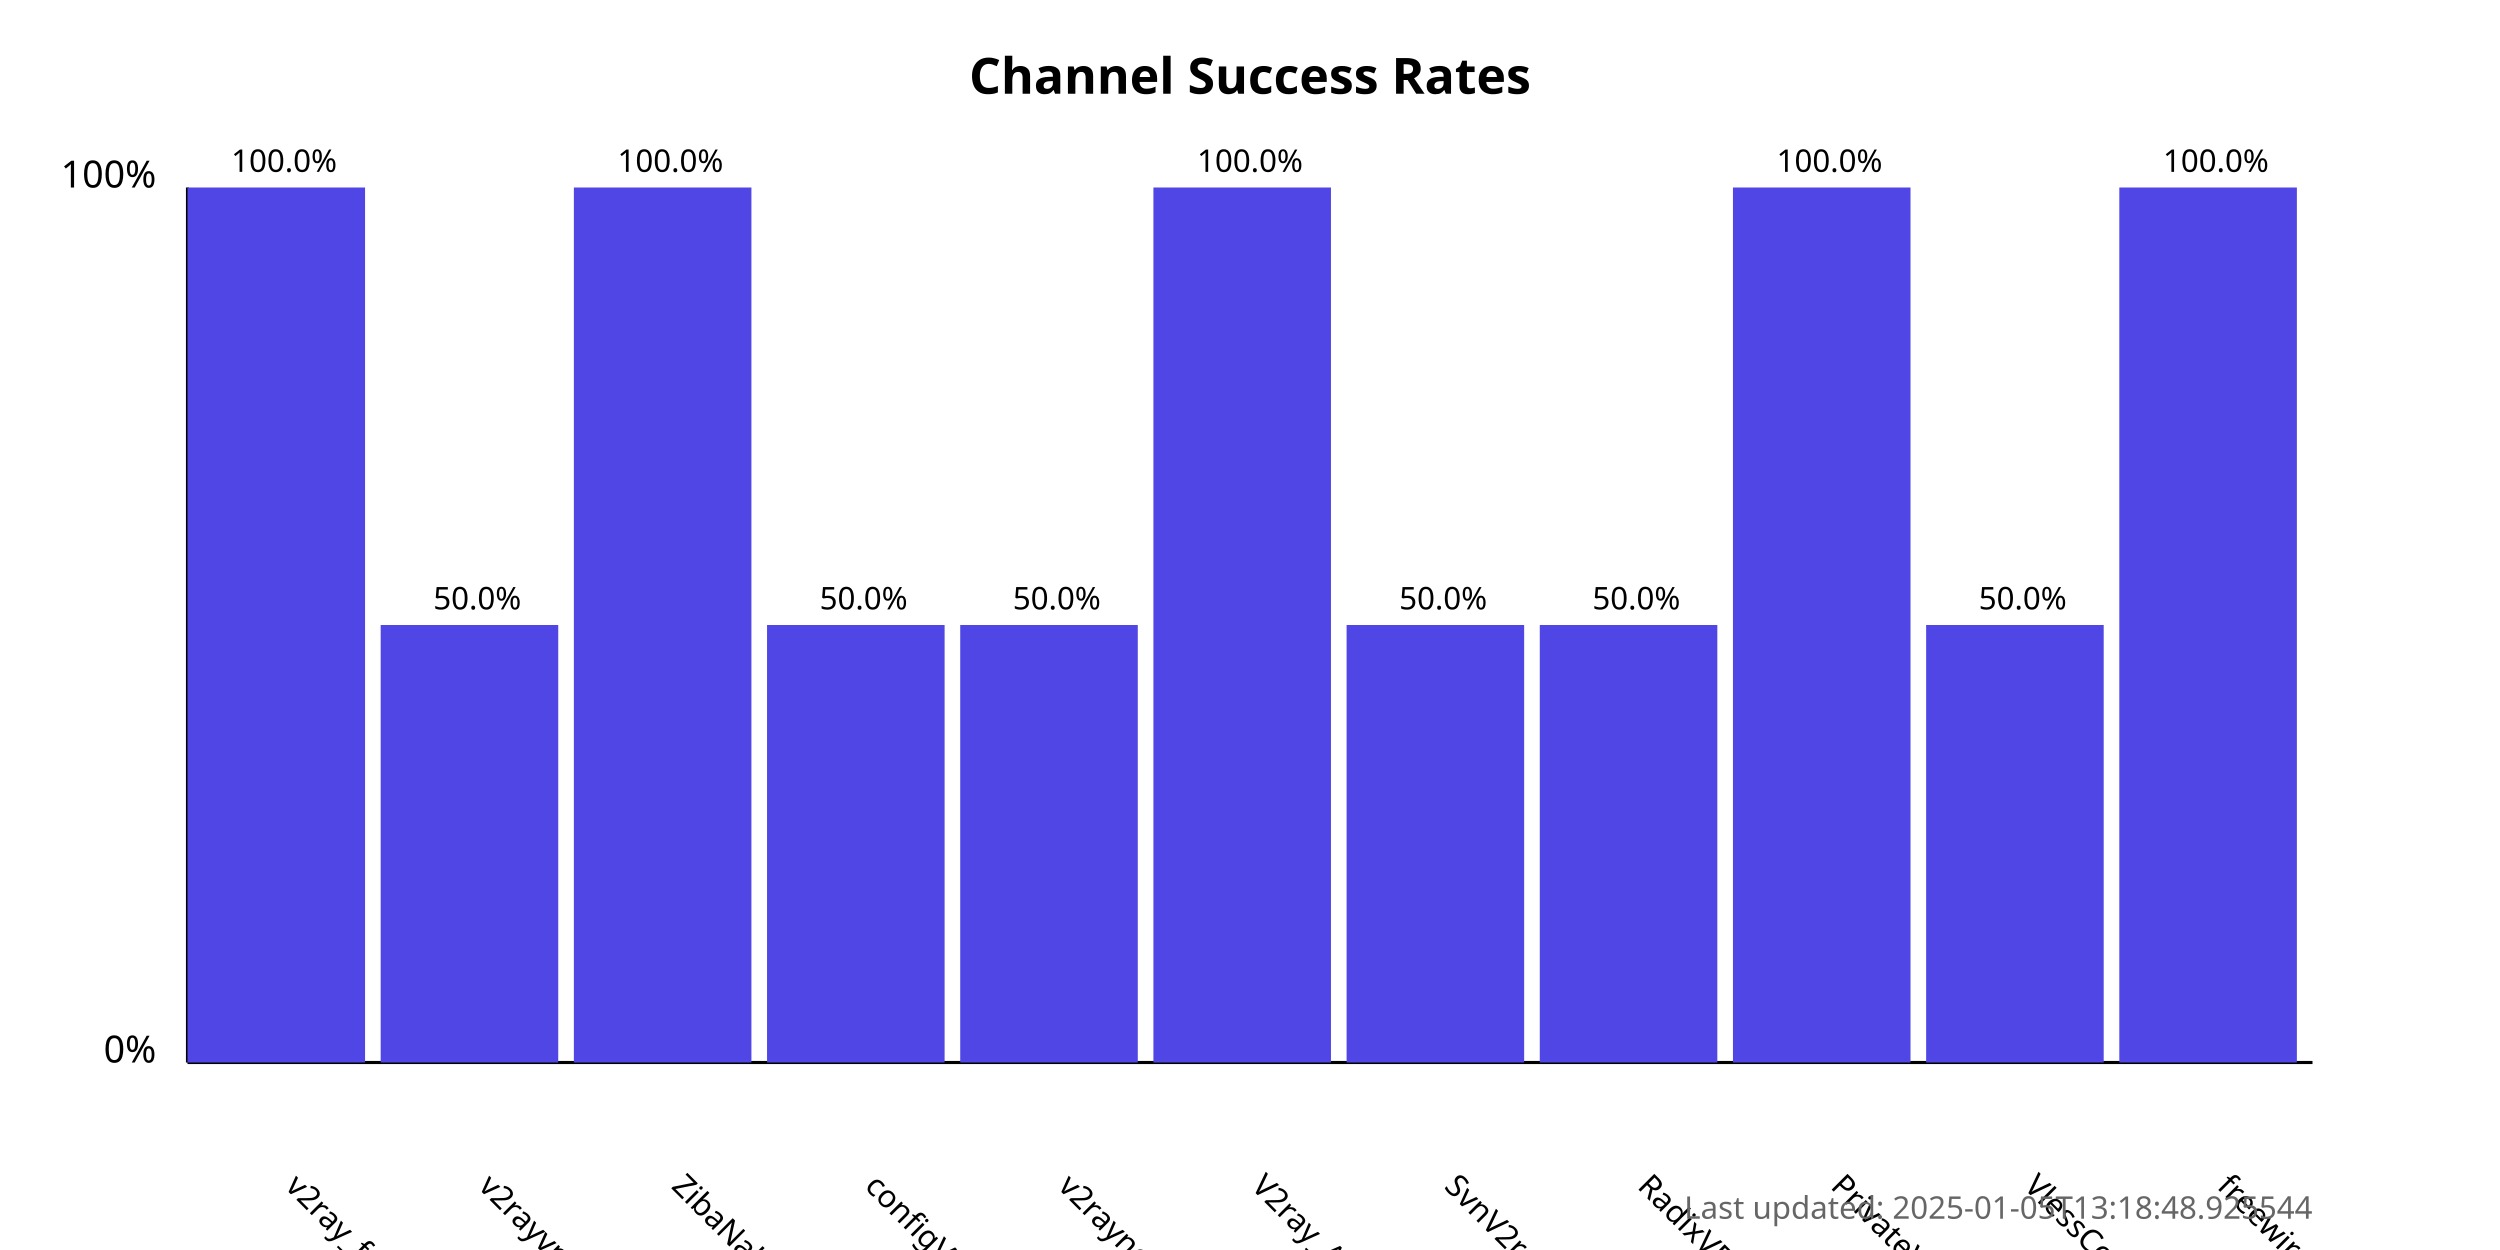
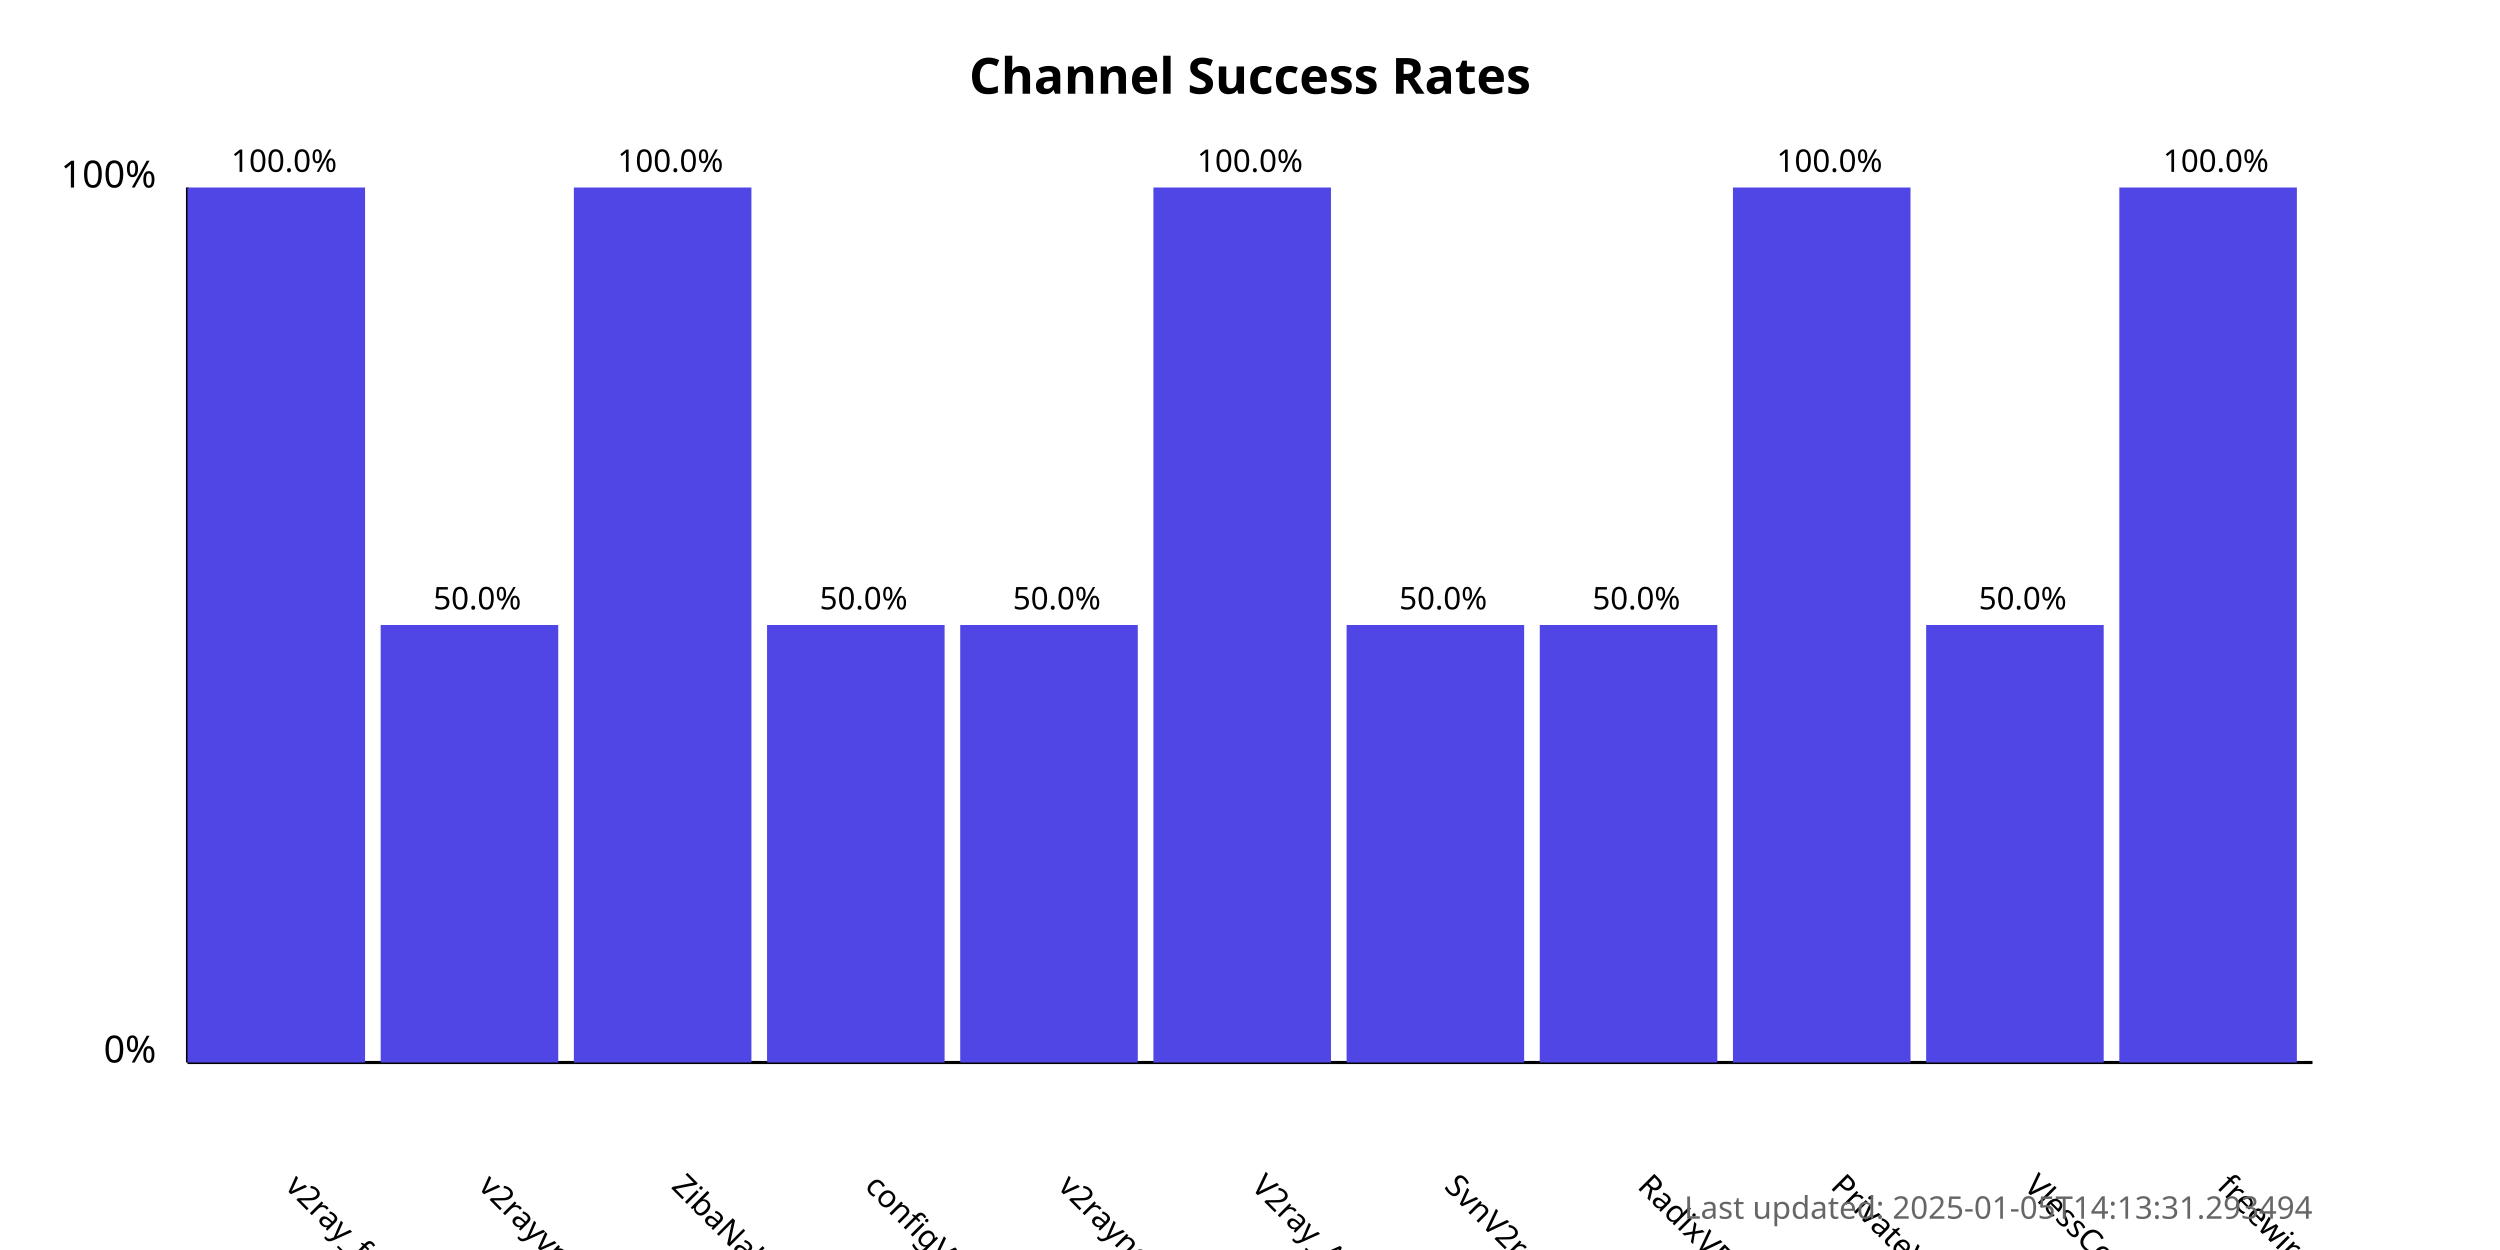
<svg xmlns="http://www.w3.org/2000/svg" width="800" height="400">
  <style>
            .chart-title { font: bold 16px sans-serif; }
            .axis-label { font: 12px sans-serif; }
            .tick-label { font: 10px sans-serif; }
            .bar { fill: #4f46e5; }
            .bar:hover { fill: #6366f1; }
            .timestamp { font: 10px sans-serif; fill: #666; }
        </style>
  <text x="400.0" y="30" text-anchor="middle" class="chart-title">
            Channel Success Rates
        </text>
  <line x1="60" y1="340" x2="60" y2="60" stroke="black" stroke-width="1" />
  <line x1="60" y1="340" x2="740" y2="340" stroke="black" stroke-width="1" />
  <text x="50" y="340" text-anchor="end" class="axis-label">0%</text>
  <text x="50" y="60" text-anchor="end" class="axis-label">100%</text>
  <g>
    <rect x="60" y="60.0" width="56.818" height="280.0" class="bar" />
    <text x="90.909" y="380" transform="rotate(45, 90.90909, 380)" text-anchor="start" class="tick-label">
                v2ray_free_conf
            </text>
    <text x="90.909" y="55.0" text-anchor="middle" class="tick-label">
                100.0%
            </text>
  </g>
  <g>
    <rect x="121.818" y="200.0" width="56.818" height="140.0" class="bar" />
    <text x="152.727" y="380" transform="rotate(45, 152.7273, 380)" text-anchor="start" class="tick-label">
                v2rayvpno
            </text>
    <text x="152.727" y="195.0" text-anchor="middle" class="tick-label">
                50.0%
            </text>
  </g>
  <g>
    <rect x="183.636" y="60.0" width="56.818" height="280.0" class="bar" />
    <text x="214.545" y="380" transform="rotate(45, 214.5455, 380)" text-anchor="start" class="tick-label">
                ZibaNabz
            </text>
    <text x="214.545" y="55.0" text-anchor="middle" class="tick-label">
                100.0%
            </text>
  </g>
  <g>
    <rect x="245.455" y="200.0" width="56.818" height="140.0" class="bar" />
    <text x="276.364" y="380" transform="rotate(45, 276.3636, 380)" text-anchor="start" class="tick-label">
                configV2rayForFree
            </text>
    <text x="276.364" y="195.0" text-anchor="middle" class="tick-label">
                50.0%
            </text>
  </g>
  <g>
    <rect x="307.273" y="200.0" width="56.818" height="140.0" class="bar" />
    <text x="338.182" y="380" transform="rotate(45, 338.1818, 380)" text-anchor="start" class="tick-label">
                v2rayngvpn
            </text>
    <text x="338.182" y="195.0" text-anchor="middle" class="tick-label">
                50.0%
            </text>
  </g>
  <g>
    <rect x="369.091" y="60.0" width="56.818" height="280.0" class="bar" />
    <text x="400.0" y="380" transform="rotate(45, 400.0, 380)" text-anchor="start" class="tick-label">
                V2ray_Alpha
            </text>
    <text x="400.0" y="55.0" text-anchor="middle" class="tick-label">
                100.0%
            </text>
  </g>
  <g>
    <rect x="430.909" y="200.0" width="56.818" height="140.0" class="bar" />
    <text x="461.818" y="380" transform="rotate(45, 461.8182, 380)" text-anchor="start" class="tick-label">
                SvnV2ray
            </text>
    <text x="461.818" y="195.0" text-anchor="middle" class="tick-label">
                50.0%
            </text>
  </g>
  <g>
    <rect x="492.727" y="200.0" width="56.818" height="140.0" class="bar" />
    <text x="523.636" y="380" transform="rotate(45, 523.6364, 380)" text-anchor="start" class="tick-label">
                RadixVPN
            </text>
    <text x="523.636" y="195.0" text-anchor="middle" class="tick-label">
                50.0%
            </text>
  </g>
  <g>
    <rect x="554.545" y="60.0" width="56.818" height="280.0" class="bar" />
    <text x="585.455" y="380" transform="rotate(45, 585.4545, 380)" text-anchor="start" class="tick-label">
                PrivateVPNs
            </text>
    <text x="585.455" y="55.0" text-anchor="middle" class="tick-label">
                100.0%
            </text>
  </g>
  <g>
    <rect x="616.364" y="200.0" width="56.818" height="140.0" class="bar" />
    <text x="647.273" y="380" transform="rotate(45, 647.2727, 380)" text-anchor="start" class="tick-label">
                VlessConfig
            </text>
    <text x="647.273" y="195.0" text-anchor="middle" class="tick-label">
                50.0%
            </text>
  </g>
  <g>
    <rect x="678.182" y="60.0" width="56.818" height="280.0" class="bar" />
    <text x="709.091" y="380" transform="rotate(45, 709.0909, 380)" text-anchor="start" class="tick-label">
                freewireguard
            </text>
    <text x="709.091" y="55.0" text-anchor="middle" class="tick-label">
                100.0%
            </text>
  </g>
  <text x="740" y="390" text-anchor="end" class="timestamp">
-             Last updated: 2025-01-05T13:18:48.925544
+             Last updated: 2025-01-05T14:13:31.293494
        </text>
</svg>
